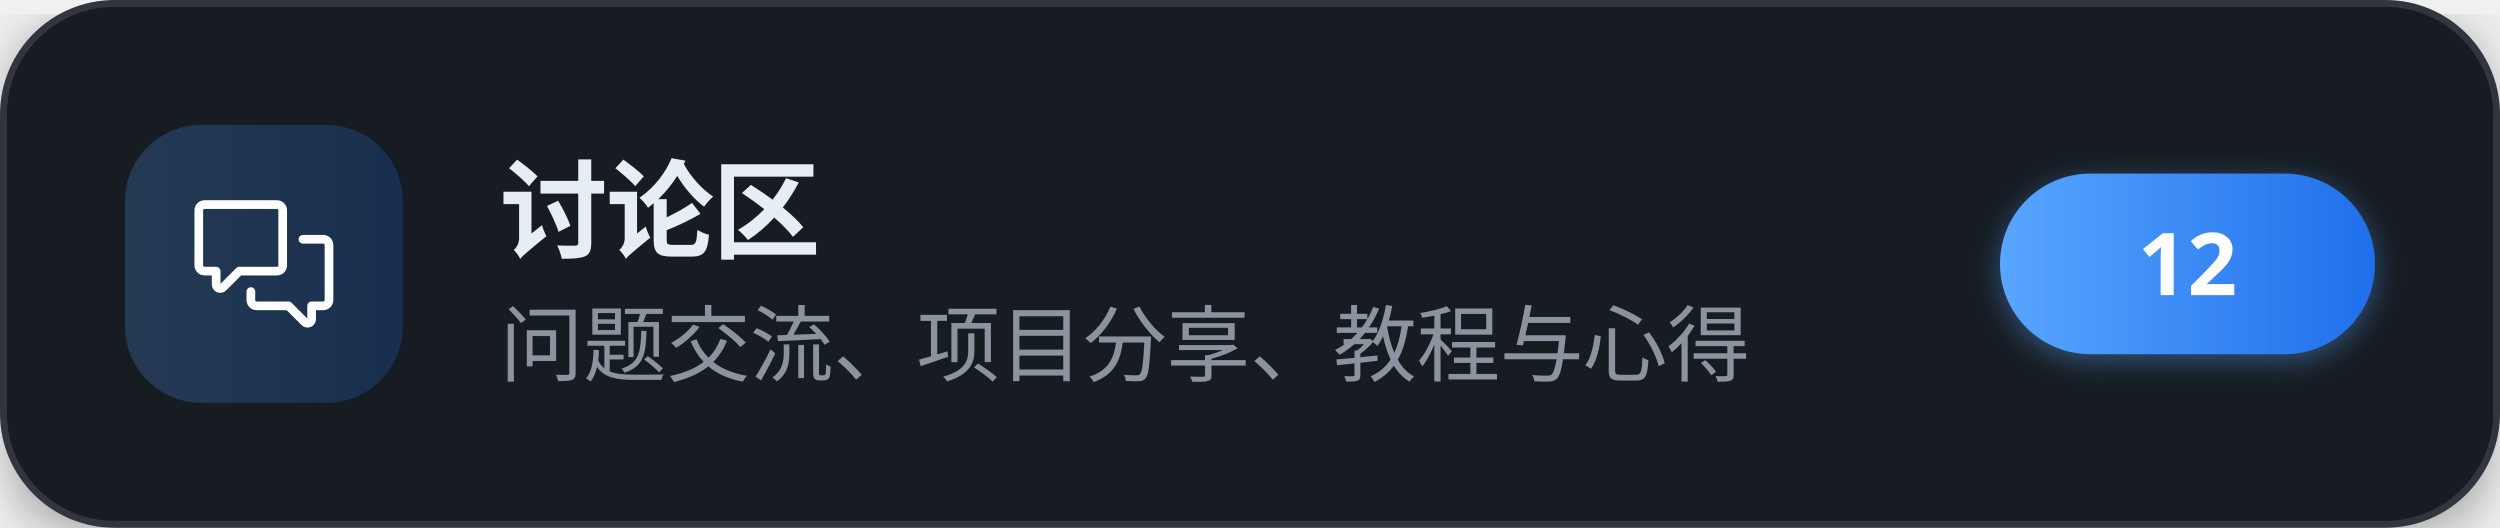
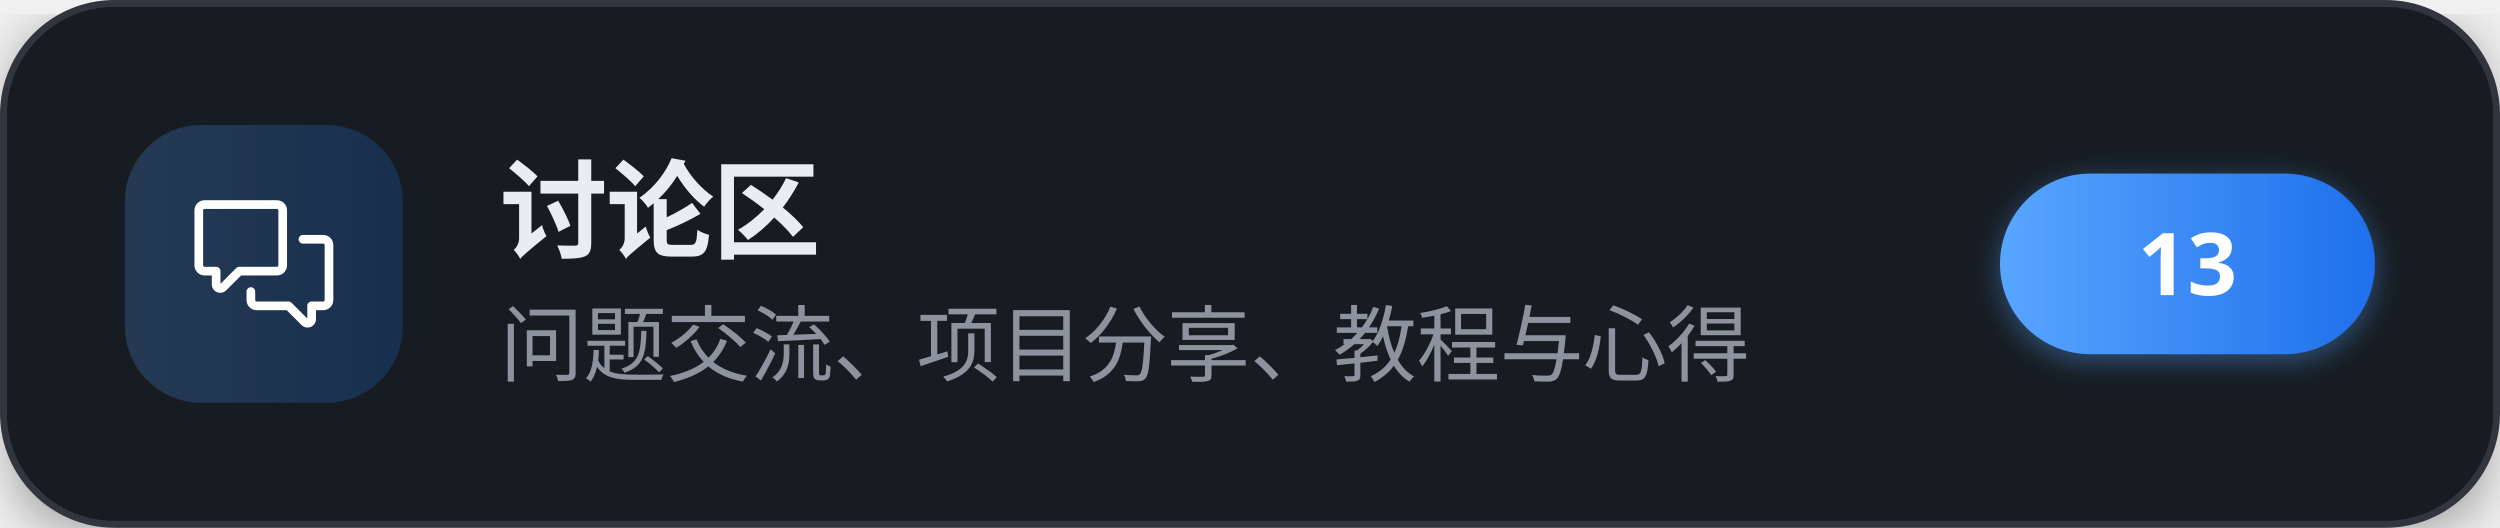
<svg xmlns="http://www.w3.org/2000/svg" width="360" height="76" viewBox="0 0 360 76" role="img" aria-label="讨论区">
  <defs>
    <linearGradient id="brand" x1="0" y1="0" x2="1" y2="0">
      <stop offset="0" stop-color="#58a6ff" />
      <stop offset="1" stop-color="#1f6feb" />
    </linearGradient>
    <filter id="cardShadow" x="-20%" y="-20%" width="140%" height="140%">
      <feDropShadow dx="0" dy="2" stdDeviation="4" flood-color="#000000" flood-opacity="0.35" />
    </filter>
    <filter id="pillShadow" x="-30%" y="-30%" width="160%" height="160%">
      <feDropShadow dx="0" dy="1" stdDeviation="2" flood-color="#58a6ff" flood-opacity="0.4" />
    </filter>
  </defs>
  <g filter="url(#cardShadow)">
    <rect x="0.5" y="0.5" width="359" height="75" rx="16" fill="#161b22" stroke="#30363d" stroke-width="1" />
  </g>
  <rect x="18" y="18" width="40" height="40" rx="11" fill="url(#brand)" fill-opacity="0.22" />
  <g transform="translate(28,28) scale(0.83333)" fill="#ffffff">
    <path d="M1.75 1h12.5c.966 0 1.75.784 1.75 1.75v9.5A1.75 1.75 0 0 1 14.25 14H8.061l-2.574 2.573A1.458 1.458 0 0 1 3 15.543V14H1.75A1.75 1.75 0 0 1 0 12.25v-9.5C0 1.784.784 1 1.75 1ZM1.5 2.75v9.5c0 .138.112.25.25.25h2a.75.75 0 0 1 .75.75v2.19l2.72-2.72a.749.749 0 0 1 .53-.22h6.5a.25.25 0 0 0 .25-.25v-9.5a.25.25 0 0 0-.25-.25H1.75a.25.25 0 0 0-.25.25Z" />
    <path d="M22.5 8.75a.25.25 0 0 0-.25-.25h-3.5a.75.75 0 0 1 0-1.5h3.5c.966 0 1.75.784 1.75 1.75v9.5A1.75 1.75 0 0 1 22.25 20H21v1.543a1.457 1.457 0 0 1-2.487 1.03L15.939 20H10.75A1.75 1.75 0 0 1 9 18.25v-1.465a.75.75 0 0 1 1.5 0v1.465c0 .138.112.25.25.25h5.5a.75.75 0 0 1 .53.22l2.72 2.72v-2.19a.75.75 0 0 1 .75-.75h2a.25.25 0 0 0 .25-.25v-9.5Z" />
  </g>
  <text x="72" y="36" font-family="'PingFang SC','Microsoft YaHei','Noto Sans SC','Segoe UI',sans-serif" font-size="15.5" font-weight="700" letter-spacing="-0.2" fill="#e6edf3">讨论区</text>
  <text x="72" y="54" font-family="'PingFang SC','Microsoft YaHei','Noto Sans SC','Segoe UI',sans-serif" font-size="12" fill="#8b949e">问题交流、项目分享、教程与心得</text>
  <g filter="url(#pillShadow)">
    <rect x="288" y="25" width="54" height="26" rx="13" fill="url(#brand)" />
  </g>
-   <text x="315" y="42.5" text-anchor="middle" font-family="'PingFang SC','Microsoft YaHei','Noto Sans SC','Segoe UI',sans-serif" font-size="12.5" font-weight="700" fill="#ffffff">12</text>
+   <text x="315" y="42.5" text-anchor="middle" font-family="'PingFang SC','Microsoft YaHei','Noto Sans SC','Segoe UI',sans-serif" font-size="12.5" font-weight="700" fill="#ffffff">13</text>
</svg>
